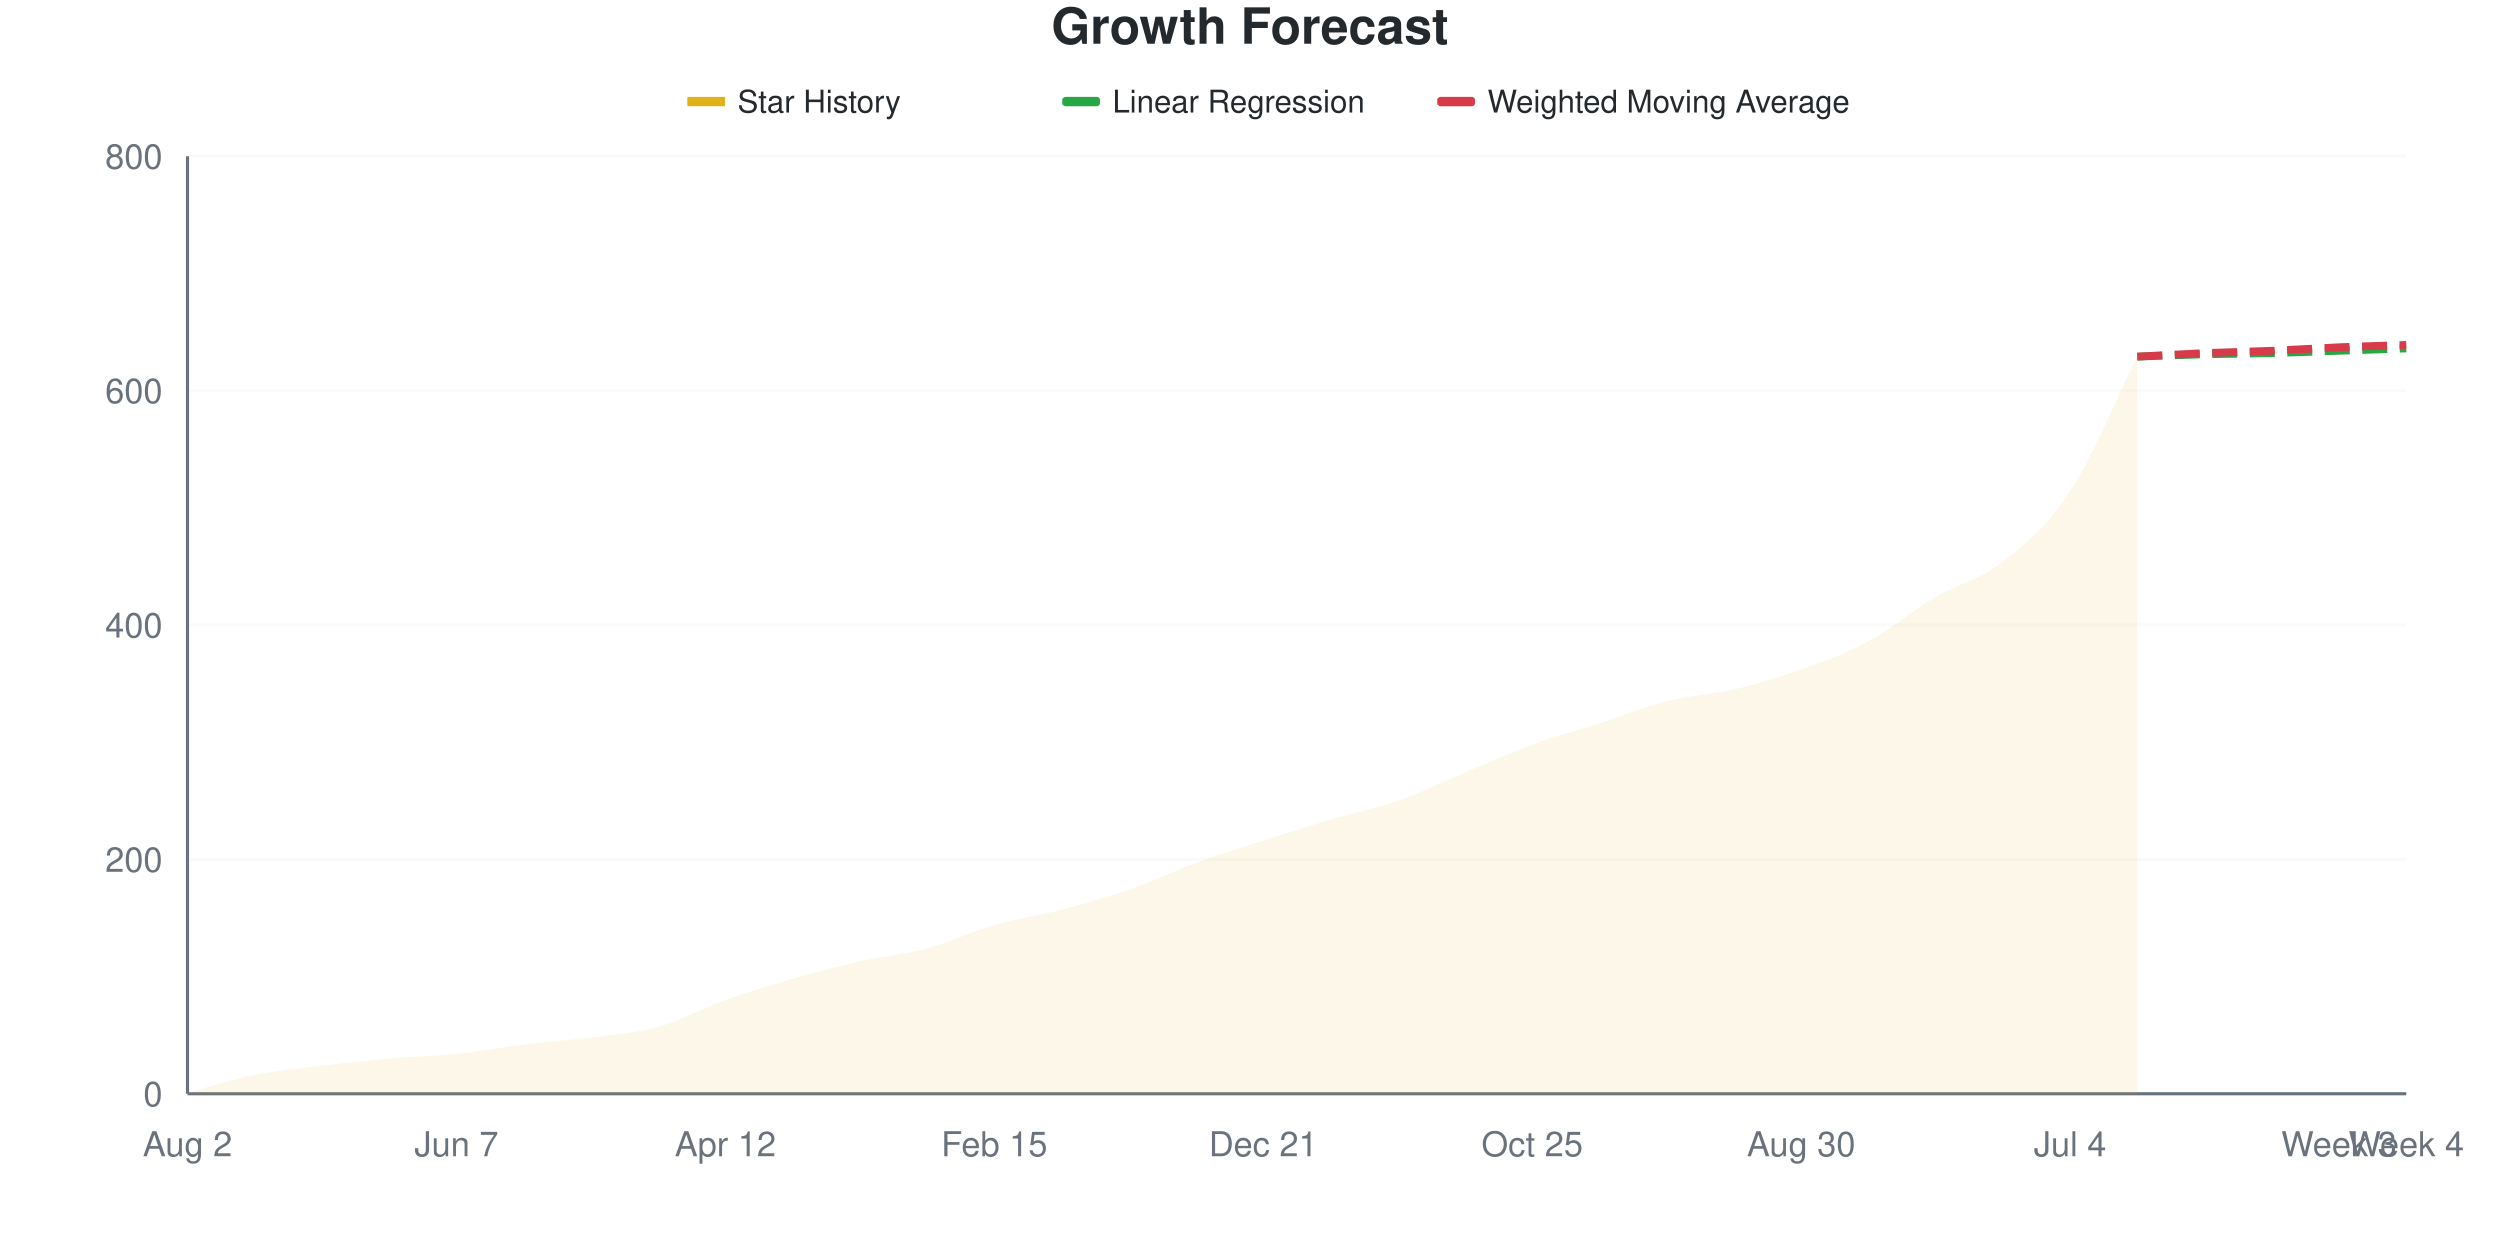
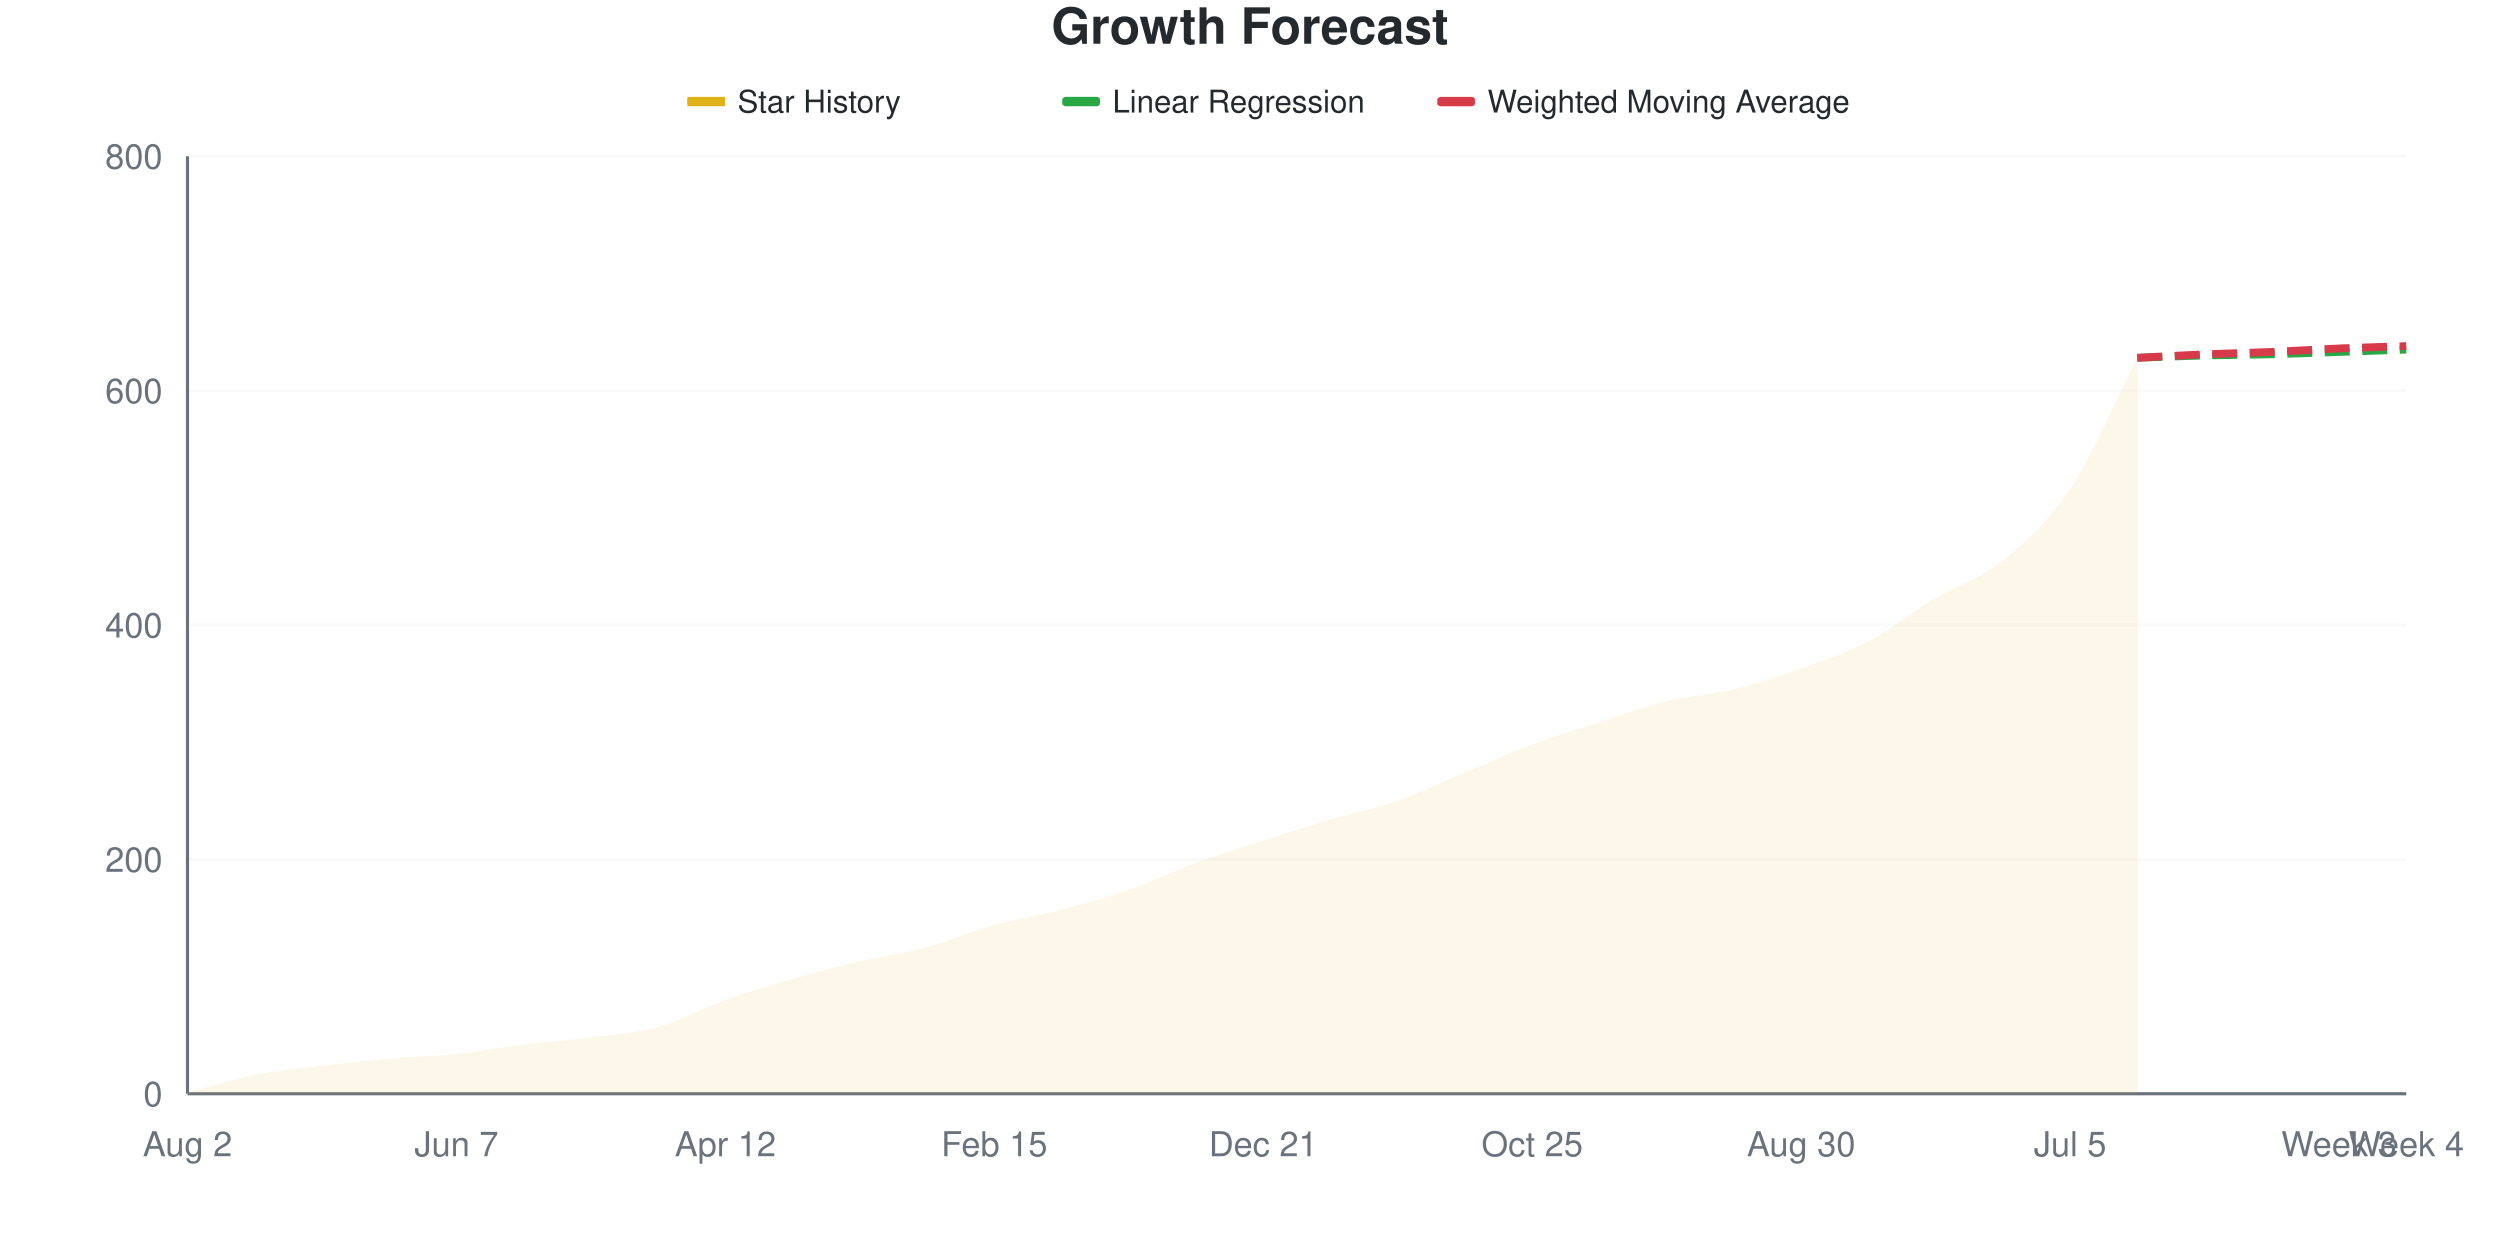
<svg xmlns="http://www.w3.org/2000/svg" viewBox="0 0 800 400" width="800" height="400">
  <style>
    @keyframes drawLine {
      to { stroke-dashoffset: 0; }
    }
    @keyframes fadeInPoint {
      from { opacity: 0; }
      to { opacity: 1; }
    }
    .data-line-0 {
-       stroke-dasharray: 1035;
-       stroke-dashoffset: 1035;
+       stroke-dasharray: 1034;
+       stroke-dashoffset: 1034;
      animation: drawLine 2s ease-out forwards;
    }
    .data-point {
      opacity: 0;
      animation: fadeInPoint 0.5s ease-out forwards;
    }
    .chart-bg { fill: #fff; }
    .chart-text { fill: #24292e; }
    .chart-muted { fill: #6a737d; }
    .chart-grid { stroke: #eee; }
    .chart-axis { stroke: #6a737d; }
    @media (prefers-color-scheme: dark) {
      .chart-bg { fill: #0d1117; }
      .chart-text { fill: #e6edf3; }
      .chart-muted { fill: #8b949e; }
      .chart-grid { stroke: #21262d; }
      .chart-axis { stroke: #8b949e; }
    }
  </style>
  <rect width="800" height="400" class="chart-bg" />
  <text x="400" y="14" text-anchor="middle" class="chart-text" font-size="16" font-weight="bold" font-family="-apple-system, BlinkMacSystemFont, 'Segoe UI', Helvetica, Arial, sans-serif">Growth Forecast</text>
  <g class="legend">
    <rect x="220" y="31" width="12" height="3" fill="#dfb317" />
    <line x1="220" y1="32.5" x2="232" y2="32.5" stroke="#dfb317" stroke-width="2" />
    <text x="236" y="36" class="chart-text" font-size="10" font-family="-apple-system, BlinkMacSystemFont, 'Segoe UI', Helvetica, Arial, sans-serif">Star History</text>
    <rect x="340" y="31" width="12" height="3" fill="#28a745" rx="1" />
    <line x1="340" y1="32.5" x2="352" y2="32.5" stroke="#28a745" stroke-width="2" stroke-dasharray="4,2" />
    <text x="356" y="36" class="chart-text" font-size="10" font-family="-apple-system, BlinkMacSystemFont, 'Segoe UI', Helvetica, Arial, sans-serif">Linear Regression</text>
    <rect x="460" y="31" width="12" height="3" fill="#d73a49" rx="1" />
    <line x1="460" y1="32.5" x2="472" y2="32.5" stroke="#d73a49" stroke-width="2" stroke-dasharray="4,2" />
    <text x="476" y="36" class="chart-text" font-size="10" font-family="-apple-system, BlinkMacSystemFont, 'Segoe UI', Helvetica, Arial, sans-serif">Weighted Moving Average</text>
  </g>
  <g class="grid">
    <line x1="60" y1="350" x2="770" y2="350" class="chart-grid" stroke-opacity="0.3" />
    <text x="52" y="354" text-anchor="end" class="chart-muted" font-size="11" font-family="-apple-system, BlinkMacSystemFont, 'Segoe UI', Helvetica, Arial, sans-serif">0</text>
    <line x1="60" y1="275" x2="770" y2="275" class="chart-grid" stroke-opacity="0.3" />
    <text x="52" y="279" text-anchor="end" class="chart-muted" font-size="11" font-family="-apple-system, BlinkMacSystemFont, 'Segoe UI', Helvetica, Arial, sans-serif">200</text>
    <line x1="60" y1="200" x2="770" y2="200" class="chart-grid" stroke-opacity="0.3" />
    <text x="52" y="204" text-anchor="end" class="chart-muted" font-size="11" font-family="-apple-system, BlinkMacSystemFont, 'Segoe UI', Helvetica, Arial, sans-serif">400</text>
    <line x1="60" y1="125" x2="770" y2="125" class="chart-grid" stroke-opacity="0.3" />
    <text x="52" y="129" text-anchor="end" class="chart-muted" font-size="11" font-family="-apple-system, BlinkMacSystemFont, 'Segoe UI', Helvetica, Arial, sans-serif">600</text>
    <line x1="60" y1="50" x2="770" y2="50" class="chart-grid" stroke-opacity="0.3" />
    <text x="52" y="54" text-anchor="end" class="chart-muted" font-size="11" font-family="-apple-system, BlinkMacSystemFont, 'Segoe UI', Helvetica, Arial, sans-serif">800</text>
  </g>
  <g class="milestones">
    
  </g>
  <g class="x-axis">
    <text x="60" y="370" text-anchor="middle" class="chart-muted" font-size="11" font-family="-apple-system, BlinkMacSystemFont, 'Segoe UI', Helvetica, Arial, sans-serif">Aug 2</text>
    <text x="146.061" y="370" text-anchor="middle" class="chart-muted" font-size="11" font-family="-apple-system, BlinkMacSystemFont, 'Segoe UI', Helvetica, Arial, sans-serif">Jun 7</text>
    <text x="232.121" y="370" text-anchor="middle" class="chart-muted" font-size="11" font-family="-apple-system, BlinkMacSystemFont, 'Segoe UI', Helvetica, Arial, sans-serif">Apr 12</text>
    <text x="318.182" y="370" text-anchor="middle" class="chart-muted" font-size="11" font-family="-apple-system, BlinkMacSystemFont, 'Segoe UI', Helvetica, Arial, sans-serif">Feb 15</text>
    <text x="404.242" y="370" text-anchor="middle" class="chart-muted" font-size="11" font-family="-apple-system, BlinkMacSystemFont, 'Segoe UI', Helvetica, Arial, sans-serif">Dec 21</text>
    <text x="490.303" y="370" text-anchor="middle" class="chart-muted" font-size="11" font-family="-apple-system, BlinkMacSystemFont, 'Segoe UI', Helvetica, Arial, sans-serif">Oct 25</text>
    <text x="576.364" y="370" text-anchor="middle" class="chart-muted" font-size="11" font-family="-apple-system, BlinkMacSystemFont, 'Segoe UI', Helvetica, Arial, sans-serif">Aug 30</text>
-     <text x="662.424" y="370" text-anchor="middle" class="chart-muted" font-size="11" font-family="-apple-system, BlinkMacSystemFont, 'Segoe UI', Helvetica, Arial, sans-serif">Jul 4</text>
+     <text x="662.424" y="370" text-anchor="middle" class="chart-muted" font-size="11" font-family="-apple-system, BlinkMacSystemFont, 'Segoe UI', Helvetica, Arial, sans-serif">Jul 5</text>
    <text x="748.485" y="370" text-anchor="middle" class="chart-muted" font-size="11" font-family="-apple-system, BlinkMacSystemFont, 'Segoe UI', Helvetica, Arial, sans-serif">Week 3</text>
    <text x="770" y="370" text-anchor="middle" class="chart-muted" font-size="11" font-family="-apple-system, BlinkMacSystemFont, 'Segoe UI', Helvetica, Arial, sans-serif">Week 4</text>
  </g>
  <line x1="60" y1="50" x2="60" y2="350" class="chart-axis" stroke-width="1" />
  <line x1="60" y1="350" x2="770" y2="350" class="chart-axis" stroke-width="1" />
-   <path d="M60,350 L60,349.625 C67.172,347.75 74.343,345.438 81.515,344 C88.687,342.562 95.859,341.875 103.03,341 C110.202,340.125 117.374,339.375 124.545,338.75 C131.717,338.125 138.889,338 146.061,337.25 C153.232,336.5 160.404,335.125 167.576,334.25 C174.747,333.375 181.919,332.938 189.091,332 C196.263,331.062 203.434,330.625 210.606,328.625 C217.778,326.625 224.949,322.562 232.121,320 C239.293,317.438 246.465,315.312 253.636,313.25 C260.808,311.188 267.98,309.25 275.152,307.625 C282.323,306 289.495,305.438 296.667,303.5 C303.838,301.562 311.01,298.062 318.182,296 C325.354,293.938 332.525,293 339.697,291.125 C346.869,289.25 354.04,287.25 361.212,284.75 C368.384,282.25 375.556,278.75 382.727,276.125 C389.899,273.5 397.071,271.312 404.242,269 C411.414,266.688 418.586,264.375 425.758,262.25 C432.929,260.125 440.101,258.75 447.273,256.25 C454.444,253.75 461.616,250.25 468.788,247.25 C475.96,244.25 483.131,240.875 490.303,238.25 C497.475,235.625 504.646,233.812 511.818,231.5 C518.99,229.188 526.162,226.188 533.333,224.375 C540.505,222.562 547.677,222.312 554.848,220.625 C562.02,218.938 569.192,216.812 576.364,214.25 C583.535,211.688 590.707,209.125 597.879,205.25 C605.051,201.375 612.222,195.25 619.394,191 C626.566,186.75 633.737,185.375 640.909,179.75 C648.081,174.125 655.253,168.188 662.424,157.25 C669.596,146.313 676.768,128.5 683.939,114.125 L683.939,350 L60,350 Z" fill="#dfb317" fill-opacity="0.1" />
-   <path d="M60,350 L60,349.625 C67.172,347.75 74.343,345.438 81.515,344 C88.687,342.562 95.859,341.875 103.03,341 C110.202,340.125 117.374,339.375 124.545,338.75 C131.717,338.125 138.889,338 146.061,337.25 C153.232,336.5 160.404,335.125 167.576,334.25 C174.747,333.375 181.919,332.938 189.091,332 C196.263,331.062 203.434,330.625 210.606,328.625 C217.778,326.625 224.949,322.562 232.121,320 C239.293,317.438 246.465,315.312 253.636,313.25 C260.808,311.188 267.98,309.25 275.152,307.625 C282.323,306 289.495,305.438 296.667,303.5 C303.838,301.562 311.01,298.062 318.182,296 C325.354,293.938 332.525,293 339.697,291.125 C346.869,289.25 354.04,287.25 361.212,284.75 C368.384,282.25 375.556,278.75 382.727,276.125 C389.899,273.5 397.071,271.312 404.242,269 C411.414,266.688 418.586,264.375 425.758,262.25 C432.929,260.125 440.101,258.75 447.273,256.25 C454.444,253.75 461.616,250.25 468.788,247.25 C475.96,244.25 483.131,240.875 490.303,238.25 C497.475,235.625 504.646,233.812 511.818,231.5 C518.99,229.188 526.162,226.188 533.333,224.375 C540.505,222.562 547.677,222.312 554.848,220.625 C562.02,218.938 569.192,216.812 576.364,214.25 C583.535,211.688 590.707,209.125 597.879,205.25 C605.051,201.375 612.222,195.25 619.394,191 C626.566,186.75 633.737,185.375 640.909,179.75 C648.081,174.125 655.253,168.188 662.424,157.25 C669.596,146.313 676.768,128.5 683.939,114.125" fill="none" stroke="#dfb317" stroke-width="2.5" class="data-line-0" />
-   <path d="M683.939,114.125 C691.111,113.875 698.283,113.563 705.455,113.375 C712.626,113.188 719.798,113.188 726.97,113 C734.141,112.812 741.313,112.5 748.485,112.25 C755.657,112 762.828,111.75 770,111.5" fill="none" stroke="#28a745" stroke-width="2.5" stroke-dasharray="8,4" />
-   <path d="M683.939,114.125 C691.111,113.75 698.283,113.312 705.455,113 C712.626,112.688 719.798,112.562 726.97,112.25 C734.141,111.938 741.313,111.438 748.485,111.125 C755.657,110.812 762.828,110.625 770,110.375" fill="none" stroke="#d73a49" stroke-width="2.5" stroke-dasharray="8,4" />
+   <path d="M60,350 L60,349.625 C67.172,347.75 74.343,345.438 81.515,344 C88.687,342.562 95.859,341.875 103.03,341 C110.202,340.125 117.374,339.375 124.545,338.75 C131.717,338.125 138.889,338 146.061,337.25 C153.232,336.5 160.404,335.125 167.576,334.25 C174.747,333.375 181.919,332.938 189.091,332 C196.263,331.062 203.434,330.625 210.606,328.625 C217.778,326.625 224.949,322.562 232.121,320 C239.293,317.438 246.465,315.312 253.636,313.25 C260.808,311.188 267.98,309.312 275.152,307.625 C282.323,305.938 289.495,305.062 296.667,303.125 C303.838,301.188 311.01,298 318.182,296 C325.354,294 332.525,293 339.697,291.125 C346.869,289.25 354.04,287.25 361.212,284.75 C368.384,282.25 375.556,278.75 382.727,276.125 C389.899,273.5 397.071,271.312 404.242,269 C411.414,266.688 418.586,264.375 425.758,262.25 C432.929,260.125 440.101,258.75 447.273,256.25 C454.444,253.75 461.616,250.25 468.788,247.25 C475.96,244.25 483.131,240.938 490.303,238.25 C497.475,235.562 504.646,233.438 511.818,231.125 C518.99,228.812 526.162,226.125 533.333,224.375 C540.505,222.625 547.677,222.375 554.848,220.625 C562.02,218.875 569.192,216.438 576.364,213.875 C583.535,211.312 590.707,209 597.879,205.25 C605.051,201.5 612.222,195.687 619.394,191.375 C626.566,187.062 633.737,185.188 640.909,179.375 C648.081,173.563 655.253,167.313 662.424,156.5 C669.596,145.688 676.768,128.5 683.939,114.5 L683.939,350 L60,350 Z" fill="#dfb317" fill-opacity="0.1" />
+   <path d="M60,350 L60,349.625 C67.172,347.75 74.343,345.438 81.515,344 C88.687,342.562 95.859,341.875 103.03,341 C110.202,340.125 117.374,339.375 124.545,338.75 C131.717,338.125 138.889,338 146.061,337.25 C153.232,336.5 160.404,335.125 167.576,334.25 C174.747,333.375 181.919,332.938 189.091,332 C196.263,331.062 203.434,330.625 210.606,328.625 C217.778,326.625 224.949,322.562 232.121,320 C239.293,317.438 246.465,315.312 253.636,313.25 C260.808,311.188 267.98,309.312 275.152,307.625 C282.323,305.938 289.495,305.062 296.667,303.125 C303.838,301.188 311.01,298 318.182,296 C325.354,294 332.525,293 339.697,291.125 C346.869,289.25 354.04,287.25 361.212,284.75 C368.384,282.25 375.556,278.75 382.727,276.125 C389.899,273.5 397.071,271.312 404.242,269 C411.414,266.688 418.586,264.375 425.758,262.25 C432.929,260.125 440.101,258.75 447.273,256.25 C454.444,253.75 461.616,250.25 468.788,247.25 C475.96,244.25 483.131,240.938 490.303,238.25 C497.475,235.562 504.646,233.438 511.818,231.125 C518.99,228.812 526.162,226.125 533.333,224.375 C540.505,222.625 547.677,222.375 554.848,220.625 C562.02,218.875 569.192,216.438 576.364,213.875 C583.535,211.312 590.707,209 597.879,205.25 C605.051,201.5 612.222,195.687 619.394,191.375 C626.566,187.062 633.737,185.188 640.909,179.375 C648.081,173.563 655.253,167.313 662.424,156.5 C669.596,145.688 676.768,128.5 683.939,114.5" fill="none" stroke="#dfb317" stroke-width="2.5" class="data-line-0" />
+   <path d="M683.939,114.5 C691.111,114.25 698.283,113.938 705.455,113.75 C712.626,113.562 719.798,113.563 726.97,113.375 C734.141,113.188 741.313,112.875 748.485,112.625 C755.657,112.375 762.828,112.125 770,111.875" fill="none" stroke="#28a745" stroke-width="2.5" stroke-dasharray="8,4" />
+   <path d="M683.939,114.5 C691.111,114.125 698.283,113.688 705.455,113.375 C712.626,113.063 719.798,112.938 726.97,112.625 C734.141,112.312 741.313,111.812 748.485,111.5 C755.657,111.188 762.828,111 770,110.75" fill="none" stroke="#d73a49" stroke-width="2.5" stroke-dasharray="8,4" />
  <g class="points">
    <circle cx="60" cy="349.625" r="4" fill="#dfb317" class="data-point" style="animation-delay: 1.50s" />
    <circle cx="81.515" cy="344" r="4" fill="#dfb317" class="data-point" style="animation-delay: 1.55s" />
    <circle cx="103.03" cy="341" r="4" fill="#dfb317" class="data-point" style="animation-delay: 1.60s" />
    <circle cx="124.545" cy="338.75" r="4" fill="#dfb317" class="data-point" style="animation-delay: 1.65s" />
    <circle cx="146.061" cy="337.25" r="4" fill="#dfb317" class="data-point" style="animation-delay: 1.70s" />
    <circle cx="167.576" cy="334.25" r="4" fill="#dfb317" class="data-point" style="animation-delay: 1.75s" />
    <circle cx="189.091" cy="332" r="4" fill="#dfb317" class="data-point" style="animation-delay: 1.80s" />
    <circle cx="210.606" cy="328.625" r="4" fill="#dfb317" class="data-point" style="animation-delay: 1.85s" />
    <circle cx="232.121" cy="320" r="4" fill="#dfb317" class="data-point" style="animation-delay: 1.90s" />
    <circle cx="253.636" cy="313.25" r="4" fill="#dfb317" class="data-point" style="animation-delay: 1.95s" />
    <circle cx="275.152" cy="307.625" r="4" fill="#dfb317" class="data-point" style="animation-delay: 2.00s" />
-     <circle cx="296.667" cy="303.5" r="4" fill="#dfb317" class="data-point" style="animation-delay: 2.05s" />
+     <circle cx="296.667" cy="303.125" r="4" fill="#dfb317" class="data-point" style="animation-delay: 2.05s" />
    <circle cx="318.182" cy="296" r="4" fill="#dfb317" class="data-point" style="animation-delay: 2.10s" />
    <circle cx="339.697" cy="291.125" r="4" fill="#dfb317" class="data-point" style="animation-delay: 2.15s" />
    <circle cx="361.212" cy="284.75" r="4" fill="#dfb317" class="data-point" style="animation-delay: 2.20s" />
    <circle cx="382.727" cy="276.125" r="4" fill="#dfb317" class="data-point" style="animation-delay: 2.25s" />
    <circle cx="404.242" cy="269" r="4" fill="#dfb317" class="data-point" style="animation-delay: 2.30s" />
    <circle cx="425.758" cy="262.25" r="4" fill="#dfb317" class="data-point" style="animation-delay: 2.35s" />
    <circle cx="447.273" cy="256.25" r="4" fill="#dfb317" class="data-point" style="animation-delay: 2.40s" />
    <circle cx="468.788" cy="247.25" r="4" fill="#dfb317" class="data-point" style="animation-delay: 2.45s" />
    <circle cx="490.303" cy="238.25" r="4" fill="#dfb317" class="data-point" style="animation-delay: 2.50s" />
-     <circle cx="511.818" cy="231.5" r="4" fill="#dfb317" class="data-point" style="animation-delay: 2.55s" />
+     <circle cx="511.818" cy="231.125" r="4" fill="#dfb317" class="data-point" style="animation-delay: 2.55s" />
    <circle cx="533.333" cy="224.375" r="4" fill="#dfb317" class="data-point" style="animation-delay: 2.60s" />
    <circle cx="554.848" cy="220.625" r="4" fill="#dfb317" class="data-point" style="animation-delay: 2.65s" />
-     <circle cx="576.364" cy="214.25" r="4" fill="#dfb317" class="data-point" style="animation-delay: 2.70s" />
+     <circle cx="576.364" cy="213.875" r="4" fill="#dfb317" class="data-point" style="animation-delay: 2.70s" />
    <circle cx="597.879" cy="205.25" r="4" fill="#dfb317" class="data-point" style="animation-delay: 2.75s" />
-     <circle cx="619.394" cy="191" r="4" fill="#dfb317" class="data-point" style="animation-delay: 2.80s" />
-     <circle cx="640.909" cy="179.75" r="4" fill="#dfb317" class="data-point" style="animation-delay: 2.85s" />
-     <circle cx="662.424" cy="157.25" r="4" fill="#dfb317" class="data-point" style="animation-delay: 2.90s" />
-     <circle cx="683.939" cy="114.125" r="4" fill="#dfb317" class="data-point" style="animation-delay: 2.95s" />
+     <circle cx="619.394" cy="191.375" r="4" fill="#dfb317" class="data-point" style="animation-delay: 2.80s" />
+     <circle cx="640.909" cy="179.375" r="4" fill="#dfb317" class="data-point" style="animation-delay: 2.85s" />
+     <circle cx="662.424" cy="156.5" r="4" fill="#dfb317" class="data-point" style="animation-delay: 2.90s" />
+     <circle cx="683.939" cy="114.5" r="4" fill="#dfb317" class="data-point" style="animation-delay: 2.95s" />
  </g>
</svg>
